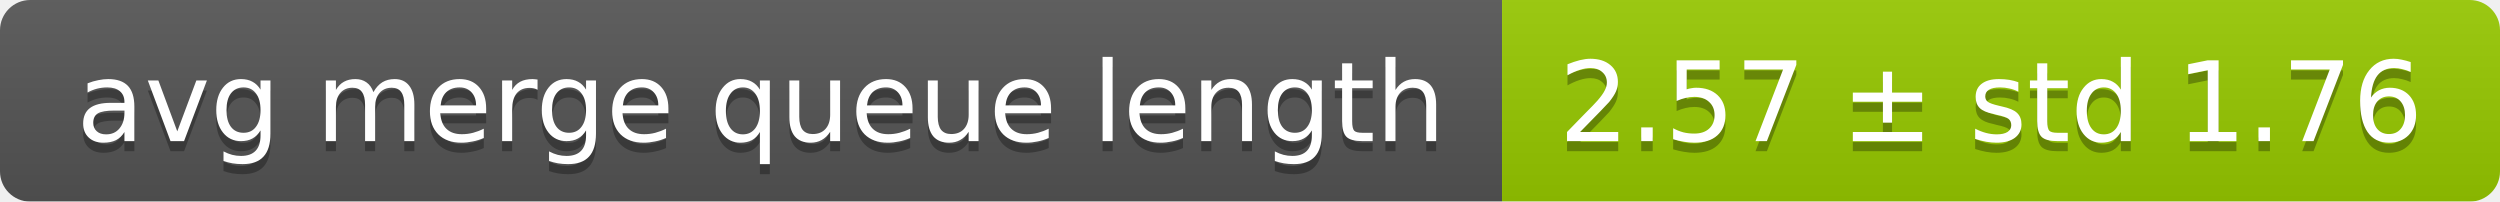
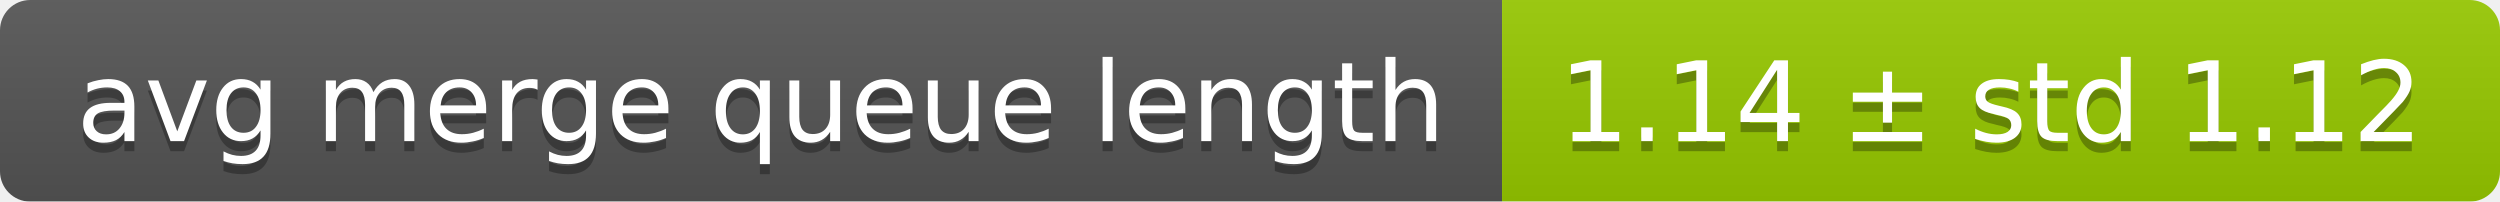
<svg xmlns="http://www.w3.org/2000/svg" width="248" height="20">
  <linearGradient id="smooth" x2="0" y2="100%">
    <stop offset="0" stop-color="#bbb" stop-opacity=".1" />
    <stop offset="1" stop-opacity=".1" />
  </linearGradient>
  <mask id="round">
    <rect width="248" height="20" rx="3" fill="#fff" />
  </mask>
  <g mask="url(#round)">
    <rect width="149" height="20" fill="#555" />
    <rect x="149" width="99" height="20" fill="#97ca00" />
    <rect width="248" height="20" fill="url(#smooth)" />
  </g>
  <g fill="#fff" text-anchor="middle" font-family="DejaVu Sans,Verdana,Geneva,sans-serif" font-size="11">
    <text x="75.5" y="15" fill="#010101" fill-opacity=".3">avg merge queue length</text>
    <text x="75.5" y="14">avg merge queue length</text>
-     <text x="197.5" y="15" fill="#010101" fill-opacity=".3">2.57 ± std 1.76</text>
-     <text x="197.5" y="14">2.57 ± std 1.76</text>
+     <text x="197.5" y="15" fill="#010101" fill-opacity=".3">1.14 ± std 1.12</text>
+     <text x="197.5" y="14">1.14 ± std 1.12</text>
  </g>
</svg>
